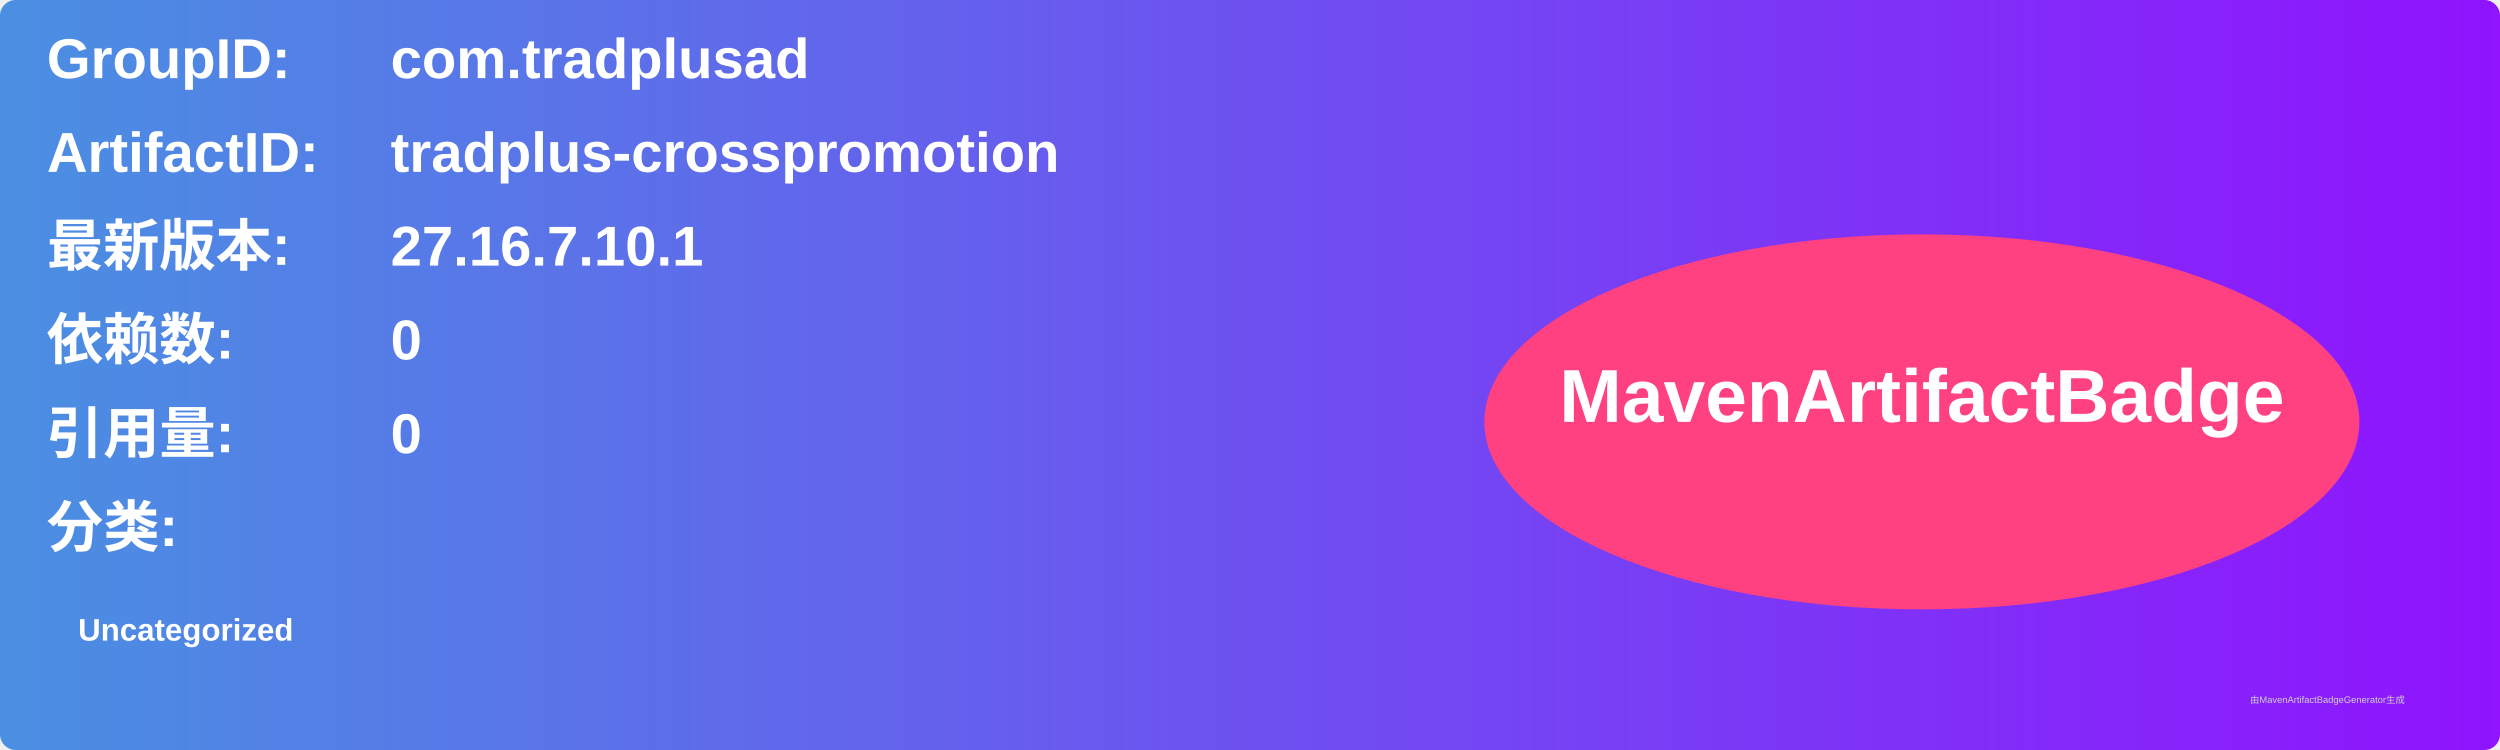
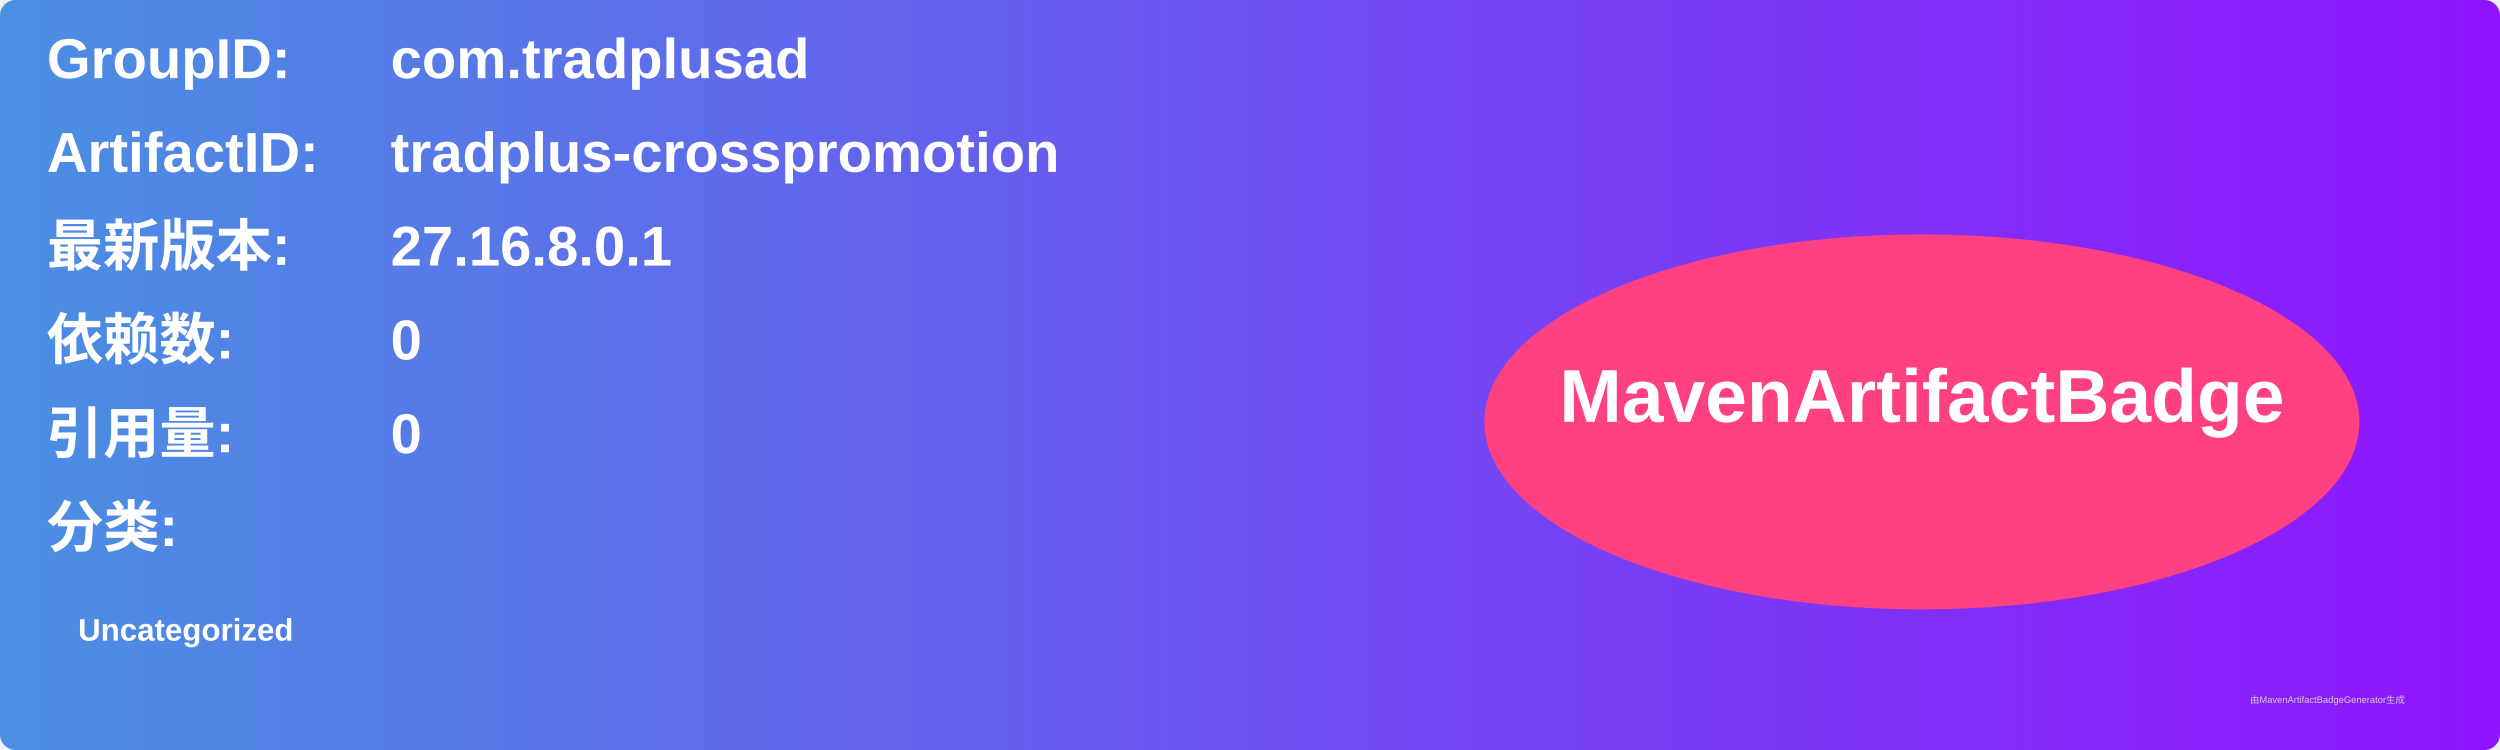
<svg xmlns="http://www.w3.org/2000/svg" width="800" height="240" viewBox="0 0 800 240">
  <linearGradient id="grad" x1="0%" y1="0%" x2="100%" y2="0%">
    <stop offset="0%" stop-color="#4a90e2" />
    <stop offset="100%" stop-color="#9013fe" />
  </linearGradient>
  <rect width="100%" height="100%" rx="5" ry="5" fill="url(#grad)" />
  <g transform="translate(15, 15)">
    <text x="0" y="10" font-family="Arial" font-size="18" fill="white" font-weight="bold" width="260">GroupID:</text>
    <text x="110" y="10" font-family="Arial" font-size="18" fill="white" font-weight="bold" width="460">com.tradplusad</text>
    <text x="0" y="40" font-family="Arial" font-size="18" fill="white" font-weight="bold" width="260">ArtifactID:</text>
    <text x="110" y="40" font-family="Arial" font-size="18" fill="white" font-weight="bold" width="460">tradplus-crosspromotion</text>
    <text x="0" y="70" font-family="Arial" font-size="18" fill="white" font-weight="bold">最新版本:</text>
    <text x="110" y="70" font-family="Arial" font-size="18" fill="white" font-weight="bold">
-       <tspan font-weight="bold">27.16.7.10.1</tspan>
+       <tspan font-weight="bold">27.16.8.0.1</tspan>
    </text>
    <text x="0" y="100" font-family="Arial" font-size="18" fill="white" font-weight="bold">依赖数: </text>
    <text x="110" y="100" font-family="Arial" font-size="18" fill="white">
      <tspan font-weight="bold">0</tspan>
    </text>
    <text x="0" y="130" font-family="Arial" font-size="18" fill="white" font-weight="bold">引用量: </text>
    <text x="110" y="130" font-family="Arial" font-size="18" fill="white">
      <tspan font-weight="bold">0</tspan>
    </text>
    <text x="0" y="160" font-family="Arial" font-size="18" fill="white" font-weight="bold">分类:</text>
    <text x="10" y="190" font-family="Arial" font-size="10" fill="white">
      <tspan font-weight="bold">Uncategorized</tspan>
    </text>
    <ellipse cx="600" cy="120" rx="140" ry="60" fill="#ff4081" />
    <text x="600" y="120" text-anchor="middle" font-family="Arial" font-size="24" fill="white" font-weight="bold">MavenArtifactBadge</text>
  </g>
  <text x="720" y="225" font-family="Arial" font-size="3" fill="#d0d0d0">由MavenArtifactBadgeGenerator生成</text>
</svg>
